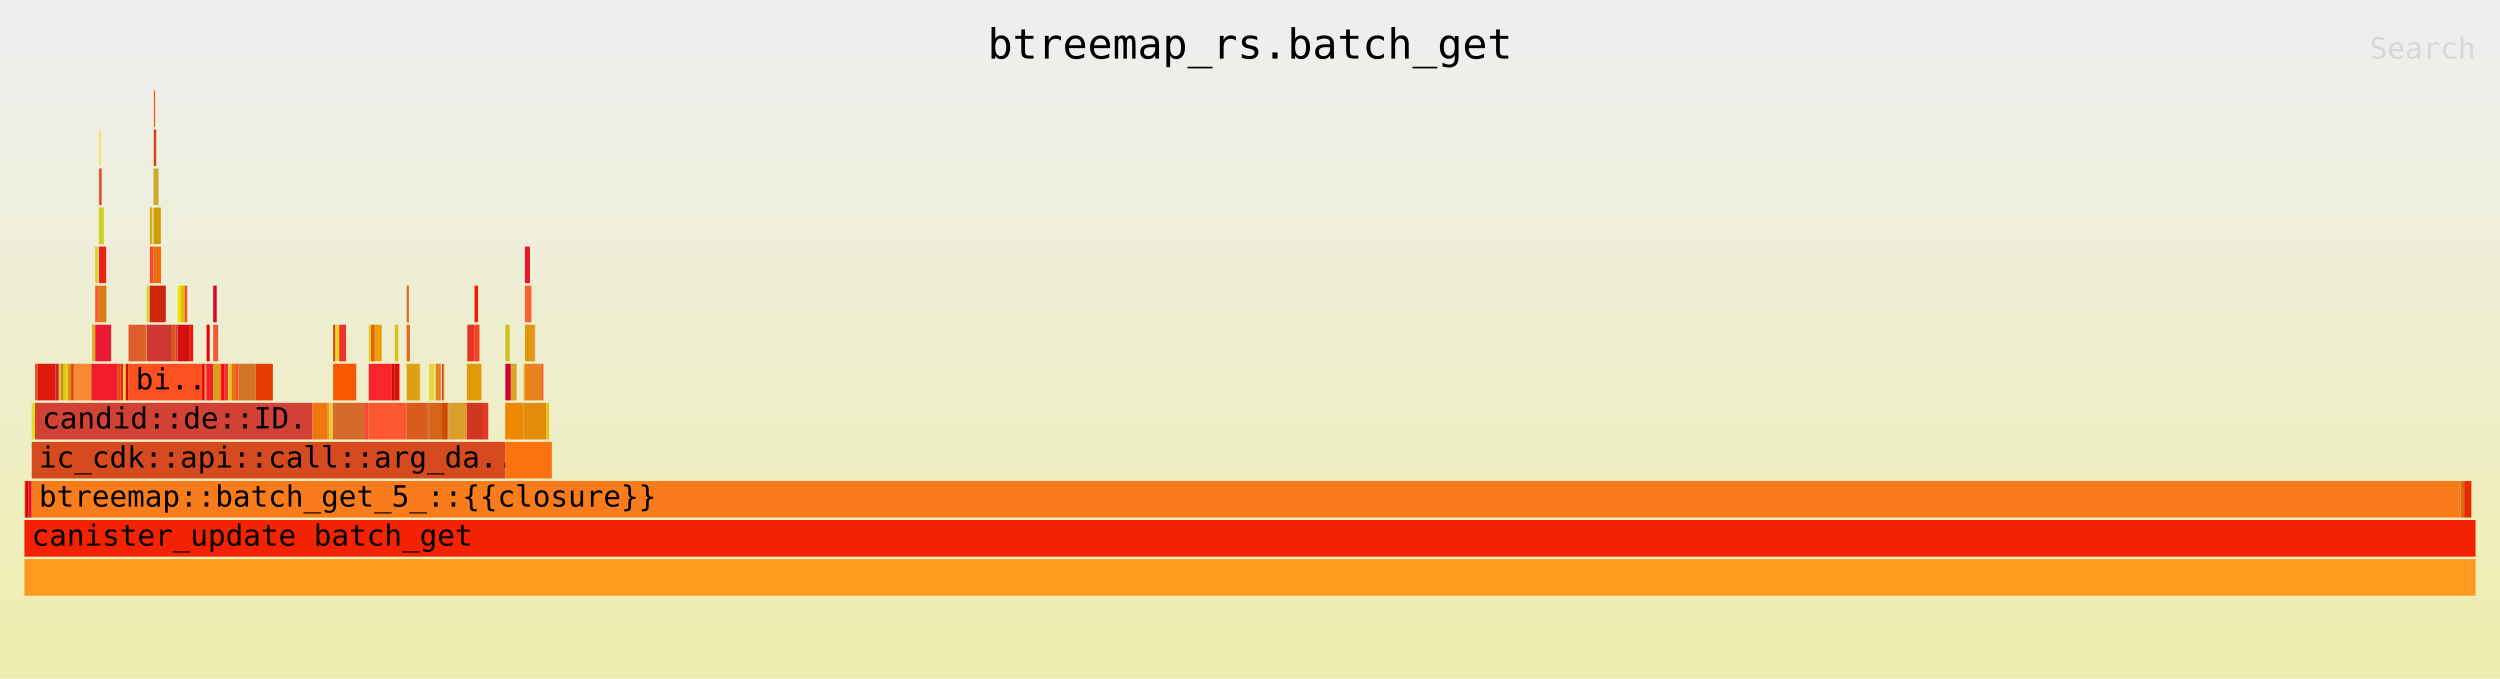
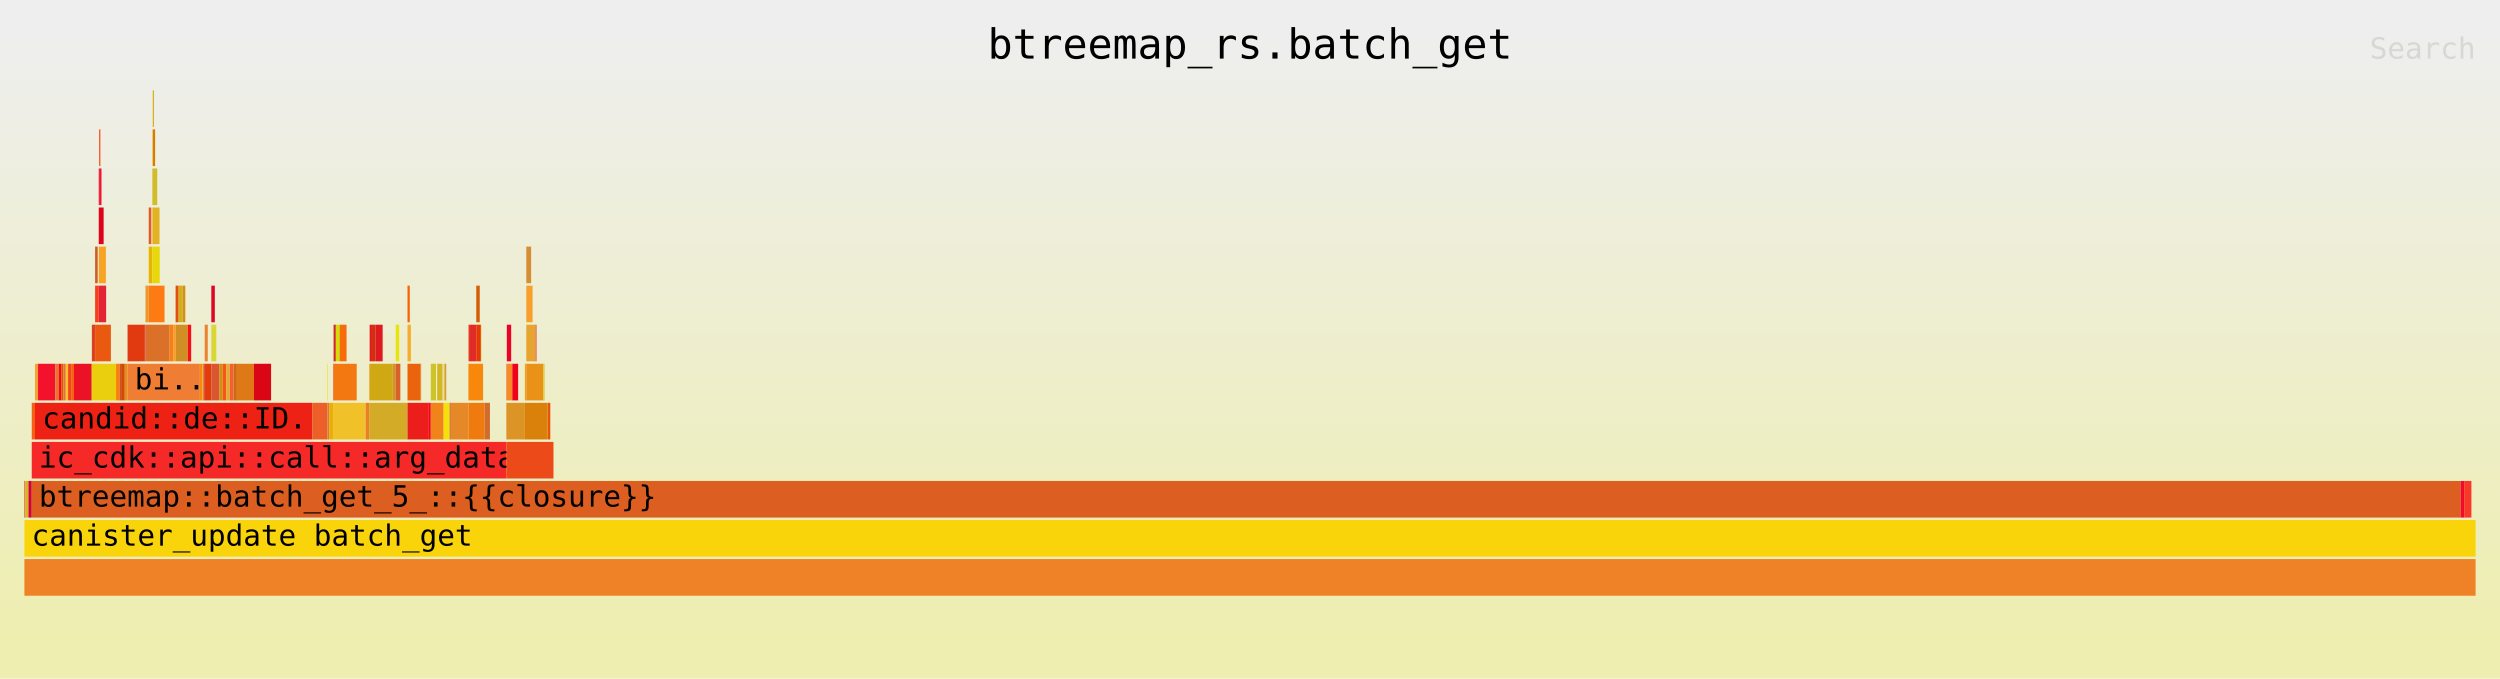
<svg xmlns="http://www.w3.org/2000/svg" xmlns:ns1="http://github.com/jonhoo/inferno" version="1.1" width="1024" height="278" viewBox="0 0 1024 278">
  <defs>
    <linearGradient id="background" y1="0" y2="1" x1="0" x2="0">
      <stop stop-color="#eeeeee" offset="5%" />
      <stop stop-color="#eeeeb0" offset="95%" />
    </linearGradient>
  </defs>
  <style type="text/css">
text { font-family:monospace; font-size:12px }
#title { text-anchor:middle; font-size:17px; }
#matched { text-anchor:end; }
#search { text-anchor:end; opacity:0.1; cursor:pointer; }
#search:hover, #search.show { opacity:1; }
#subtitle { text-anchor:middle; font-color:rgb(160,160,160); }
#unzoom { cursor:pointer; }
#frames &gt; *:hover { stroke:black; stroke-width:0.5; cursor:pointer; }
.hide { display:none; }
.parent { opacity:0.5; }
</style>
  <rect x="0" y="0" width="100%" height="278" fill="url(#background)" />
  <text id="title" fill="rgb(0,0,0)" x="50%" y="24.00">btreemap_rs.batch_get</text>
  <text id="details" fill="rgb(0,0,0)" x="10" y="261.00"> </text>
  <text id="unzoom" class="hide" fill="rgb(0,0,0)" x="10" y="24.00">Reset Zoom</text>
  <text id="search" fill="rgb(0,0,0)" x="1014" y="24.00">Search</text>
  <text id="matched" fill="rgb(0,0,0)" x="1014" y="261.00"> </text>
-   <svg id="frames" x="10" width="1004" total_samples="57208">
-     <g>
-       <rect x="0%" y="197" width="0.033%" height="15" fill="rgb(252,143,24)" ns1:x="0" ns1:w="19" />
+   <svg id="frames" x="10" width="1004" total_samples="57181">
+     <g>
+       <rect x="0%" y="197" width="0.033%" height="15" fill="rgb(228,52,30)" ns1:x="0" ns1:w="19" />
      <text x="0.293%" y="207.50" />
    </g>
    <g>
-       <rect x="0.033%" y="197" width="0.133%" height="15" fill="rgb(213,4,7)" ns1:x="19" ns1:w="76" />
+       <rect x="0.033%" y="197" width="0.133%" height="15" fill="rgb(212,182,36)" ns1:x="19" ns1:w="76" />
      <text x="0.326%" y="207.50" />
    </g>
    <g>
-       <rect x="0.166%" y="197" width="0.133%" height="15" fill="rgb(234,17,42)" ns1:x="95" ns1:w="76" />
+       <rect x="0.166%" y="197" width="0.133%" height="15" fill="rgb(210,1,49)" ns1:x="95" ns1:w="76" />
      <text x="0.459%" y="207.50" />
    </g>
    <g>
-       <rect x="0.299%" y="165" width="0.133%" height="15" fill="rgb(228,222,36)" ns1:x="171" ns1:w="76" />
+       <rect x="0.299%" y="165" width="0.133%" height="15" fill="rgb(246,96,20)" ns1:x="171" ns1:w="76" />
      <text x="0.592%" y="175.50" />
    </g>
    <g>
-       <rect x="0.432%" y="149" width="0.121%" height="15" fill="rgb(228,88,44)" ns1:x="247" ns1:w="69" />
+       <rect x="0.432%" y="149" width="0.124%" height="15" fill="rgb(241,163,52)" ns1:x="247" ns1:w="71" />
      <text x="0.725%" y="159.50" />
    </g>
    <g>
-       <rect x="0.552%" y="149" width="0.71%" height="15" fill="rgb(223,25,10)" ns1:x="316" ns1:w="406" />
-       <text x="0.845%" y="159.50" />
-     </g>
-     <g>
-       <rect x="1.262%" y="149" width="0.143%" height="15" fill="rgb(207,33,48)" ns1:x="722" ns1:w="82" />
-       <text x="1.555%" y="159.50" />
-     </g>
-     <g>
-       <rect x="1.405%" y="149" width="0.094%" height="15" fill="rgb(215,201,53)" ns1:x="804" ns1:w="54" />
-       <text x="1.698%" y="159.50" />
-     </g>
-     <g>
-       <rect x="1.5%" y="149" width="0.094%" height="15" fill="rgb(207,123,5)" ns1:x="858" ns1:w="54" />
-       <text x="1.793%" y="159.50" />
-     </g>
-     <g>
-       <rect x="1.594%" y="149" width="0.094%" height="15" fill="rgb(206,206,26)" ns1:x="912" ns1:w="54" />
-       <text x="1.887%" y="159.50" />
-     </g>
-     <g>
-       <rect x="1.689%" y="149" width="0.094%" height="15" fill="rgb(248,199,6)" ns1:x="966" ns1:w="54" />
-       <text x="1.982%" y="159.50" />
-     </g>
-     <g>
-       <rect x="1.783%" y="149" width="0.121%" height="15" fill="rgb(211,145,34)" ns1:x="1020" ns1:w="69" />
-       <text x="2.076%" y="159.50" />
-     </g>
-     <g>
-       <rect x="1.904%" y="149" width="0.114%" height="15" fill="rgb(229,70,21)" ns1:x="1089" ns1:w="65" />
-       <text x="2.196%" y="159.50" />
-     </g>
-     <g>
-       <rect x="2.017%" y="149" width="0.71%" height="15" fill="rgb(251,136,53)" ns1:x="1154" ns1:w="406" />
-       <text x="2.31%" y="159.50" />
-     </g>
-     <g>
-       <rect x="2.727%" y="149" width="0.028%" height="15" fill="rgb(228,48,34)" ns1:x="1560" ns1:w="16" />
-       <text x="3.02%" y="159.50" />
-     </g>
-     <g>
-       <rect x="2.755%" y="133" width="0.133%" height="15" fill="rgb(216,177,34)" ns1:x="1576" ns1:w="76" />
-       <text x="3.048%" y="143.50" />
-     </g>
-     <g>
-       <rect x="2.888%" y="101" width="0.105%" height="15" fill="rgb(221,202,19)" ns1:x="1652" ns1:w="60" />
-       <text x="3.181%" y="111.50" />
-     </g>
-     <g>
-       <rect x="2.888%" y="117" width="0.149%" height="15" fill="rgb(247,91,45)" ns1:x="1652" ns1:w="85" />
-       <text x="3.181%" y="127.50" />
-     </g>
-     <g>
-       <rect x="3.036%" y="69" width="0.016%" height="15" fill="rgb(207,173,32)" ns1:x="1737" ns1:w="9" />
-       <text x="3.329%" y="79.50" />
-     </g>
-     <g>
-       <rect x="3.052%" y="53" width="0.052%" height="15" fill="rgb(241,228,32)" ns1:x="1746" ns1:w="30" />
-       <text x="3.345%" y="63.50" />
-     </g>
-     <g>
-       <rect x="3.052%" y="69" width="0.096%" height="15" fill="rgb(225,61,41)" ns1:x="1746" ns1:w="55" />
-       <text x="3.345%" y="79.50" />
-     </g>
-     <g>
-       <rect x="3.036%" y="85" width="0.206%" height="15" fill="rgb(206,209,35)" ns1:x="1737" ns1:w="118" />
-       <text x="3.329%" y="95.50" />
-     </g>
-     <g>
-       <rect x="3.036%" y="101" width="0.299%" height="15" fill="rgb(231,37,18)" ns1:x="1737" ns1:w="171" />
-       <text x="3.329%" y="111.50" />
-     </g>
-     <g>
-       <rect x="3.036%" y="117" width="0.308%" height="15" fill="rgb(216,125,22)" ns1:x="1737" ns1:w="176" />
-       <text x="3.329%" y="127.50" />
-     </g>
-     <g>
-       <rect x="2.888%" y="133" width="0.65%" height="15" fill="rgb(234,25,54)" ns1:x="1652" ns1:w="372" />
-       <text x="3.181%" y="143.50" />
-     </g>
-     <g>
-       <rect x="2.755%" y="149" width="1.03%" height="15" fill="rgb(242,29,42)" ns1:x="1576" ns1:w="589" />
-       <text x="3.048%" y="159.50" />
-     </g>
-     <g>
-       <rect x="3.784%" y="149" width="0.143%" height="15" fill="rgb(245,63,19)" ns1:x="2165" ns1:w="82" />
-       <text x="4.077%" y="159.50" />
-     </g>
-     <g>
-       <rect x="3.928%" y="149" width="0.096%" height="15" fill="rgb(224,35,43)" ns1:x="2247" ns1:w="55" />
-       <text x="4.221%" y="159.50" />
-     </g>
-     <g>
-       <rect x="4.024%" y="149" width="0.11%" height="15" fill="rgb(240,207,25)" ns1:x="2302" ns1:w="63" />
-       <text x="4.317%" y="159.50" />
-     </g>
-     <g>
-       <rect x="4.134%" y="149" width="0.114%" height="15" fill="rgb(207,8,4)" ns1:x="2365" ns1:w="65" />
-       <text x="4.427%" y="159.50" />
-     </g>
-     <g>
-       <rect x="4.248%" y="133" width="0.71%" height="15" fill="rgb(219,94,43)" ns1:x="2430" ns1:w="406" />
-       <text x="4.541%" y="143.50" />
-     </g>
-     <g>
-       <rect x="4.957%" y="133" width="0.028%" height="15" fill="rgb(224,183,49)" ns1:x="2836" ns1:w="16" />
-       <text x="5.25%" y="143.50" />
-     </g>
-     <g>
-       <rect x="4.985%" y="117" width="0.133%" height="15" fill="rgb(214,211,53)" ns1:x="2852" ns1:w="76" />
-       <text x="5.278%" y="127.50" />
-     </g>
-     <g>
-       <rect x="5.118%" y="85" width="0.105%" height="15" fill="rgb(213,175,20)" ns1:x="2928" ns1:w="60" />
-       <text x="5.411%" y="95.50" />
-     </g>
-     <g>
-       <rect x="5.118%" y="101" width="0.149%" height="15" fill="rgb(251,70,42)" ns1:x="2928" ns1:w="85" />
-       <text x="5.411%" y="111.50" />
-     </g>
-     <g>
-       <rect x="5.267%" y="53" width="0.016%" height="15" fill="rgb(251,191,26)" ns1:x="3013" ns1:w="9" />
-       <text x="5.56%" y="63.50" />
-     </g>
-     <g>
-       <rect x="5.282%" y="37" width="0.052%" height="15" fill="rgb(228,98,12)" ns1:x="3022" ns1:w="30" />
-       <text x="5.575%" y="47.50" />
-     </g>
-     <g>
-       <rect x="5.282%" y="53" width="0.096%" height="15" fill="rgb(207,68,29)" ns1:x="3022" ns1:w="55" />
-       <text x="5.575%" y="63.50" />
-     </g>
-     <g>
-       <rect x="5.267%" y="69" width="0.206%" height="15" fill="rgb(205,169,43)" ns1:x="3013" ns1:w="118" />
-       <text x="5.56%" y="79.50" />
-     </g>
-     <g>
-       <rect x="5.267%" y="85" width="0.299%" height="15" fill="rgb(205,158,4)" ns1:x="3013" ns1:w="171" />
-       <text x="5.56%" y="95.50" />
-     </g>
-     <g>
-       <rect x="5.267%" y="101" width="0.308%" height="15" fill="rgb(235,111,12)" ns1:x="3013" ns1:w="176" />
-       <text x="5.56%" y="111.50" />
-     </g>
-     <g>
-       <rect x="5.118%" y="117" width="0.65%" height="15" fill="rgb(206,37,13)" ns1:x="2928" ns1:w="372" />
-       <text x="5.411%" y="127.50" />
-     </g>
-     <g>
-       <rect x="4.985%" y="133" width="1.03%" height="15" fill="rgb(207,55,50)" ns1:x="2852" ns1:w="589" />
-       <text x="5.278%" y="143.50" />
-     </g>
-     <g>
-       <rect x="6.015%" y="133" width="0.143%" height="15" fill="rgb(220,85,8)" ns1:x="3441" ns1:w="82" />
-       <text x="6.308%" y="143.50" />
-     </g>
-     <g>
-       <rect x="6.158%" y="133" width="0.096%" height="15" fill="rgb(208,68,52)" ns1:x="3523" ns1:w="55" />
-       <text x="6.451%" y="143.50" />
-     </g>
-     <g>
-       <rect x="6.254%" y="117" width="0.121%" height="15" fill="rgb(245,222,6)" ns1:x="3578" ns1:w="69" />
-       <text x="6.547%" y="127.50" />
-     </g>
-     <g>
-       <rect x="6.375%" y="117" width="0.159%" height="15" fill="rgb(210,196,5)" ns1:x="3647" ns1:w="91" />
-       <text x="6.668%" y="127.50" />
-     </g>
-     <g>
-       <rect x="6.534%" y="117" width="0.11%" height="15" fill="rgb(253,81,33)" ns1:x="3738" ns1:w="63" />
-       <text x="6.827%" y="127.50" />
-     </g>
-     <g>
-       <rect x="6.254%" y="133" width="0.493%" height="15" fill="rgb(214,14,18)" ns1:x="3578" ns1:w="282" />
-       <text x="6.547%" y="143.50" />
-     </g>
-     <g>
-       <rect x="6.747%" y="133" width="0.136%" height="15" fill="rgb(232,26,13)" ns1:x="3860" ns1:w="78" />
-       <text x="7.04%" y="143.50" />
-     </g>
-     <g>
-       <rect x="4.248%" y="149" width="2.991%" height="15" fill="rgb(254,81,33)" ns1:x="2430" ns1:w="1711" />
-       <text x="4.541%" y="159.50">bi..</text>
-     </g>
-     <g>
-       <rect x="7.239%" y="149" width="0.11%" height="15" fill="rgb(235,7,20)" ns1:x="4141" ns1:w="63" />
-       <text x="7.532%" y="159.50" />
-     </g>
-     <g>
-       <rect x="7.349%" y="149" width="0.023%" height="15" fill="rgb(226,40,28)" ns1:x="4204" ns1:w="13" />
-       <text x="7.642%" y="159.50" />
-     </g>
-     <g>
-       <rect x="7.371%" y="149" width="0.023%" height="15" fill="rgb(244,84,6)" ns1:x="4217" ns1:w="13" />
-       <text x="7.664%" y="159.50" />
-     </g>
-     <g>
-       <rect x="7.394%" y="149" width="0.012%" height="15" fill="rgb(211,175,38)" ns1:x="4230" ns1:w="7" />
-       <text x="7.687%" y="159.50" />
-     </g>
-     <g>
-       <rect x="7.406%" y="149" width="0.026%" height="15" fill="rgb(230,42,2)" ns1:x="4237" ns1:w="15" />
-       <text x="7.699%" y="159.50" />
-     </g>
-     <g>
-       <rect x="7.433%" y="133" width="0.124%" height="15" fill="rgb(231,2,11)" ns1:x="4252" ns1:w="71" />
-       <text x="7.726%" y="143.50" />
-     </g>
-     <g>
-       <rect x="7.433%" y="149" width="0.269%" height="15" fill="rgb(241,32,41)" ns1:x="4252" ns1:w="154" />
-       <text x="7.726%" y="159.50" />
-     </g>
-     <g>
-       <rect x="7.702%" y="117" width="0.143%" height="15" fill="rgb(215,4,48)" ns1:x="4406" ns1:w="82" />
-       <text x="7.995%" y="127.50" />
-     </g>
-     <g>
-       <rect x="7.702%" y="133" width="0.203%" height="15" fill="rgb(231,95,51)" ns1:x="4406" ns1:w="116" />
-       <text x="7.995%" y="143.50" />
-     </g>
-     <g>
-       <rect x="7.702%" y="149" width="0.322%" height="15" fill="rgb(218,157,30)" ns1:x="4406" ns1:w="184" />
-       <text x="7.995%" y="159.50" />
-     </g>
-     <g>
-       <rect x="8.023%" y="149" width="0.143%" height="15" fill="rgb(250,4,29)" ns1:x="4590" ns1:w="82" />
-       <text x="8.316%" y="159.50" />
-     </g>
-     <g>
-       <rect x="8.167%" y="149" width="0.142%" height="15" fill="rgb(243,48,45)" ns1:x="4672" ns1:w="81" />
-       <text x="8.46%" y="159.50" />
-     </g>
-     <g>
-       <rect x="8.308%" y="149" width="0.143%" height="15" fill="rgb(226,196,40)" ns1:x="4753" ns1:w="82" />
-       <text x="8.601%" y="159.50" />
-     </g>
-     <g>
-       <rect x="8.452%" y="149" width="0.143%" height="15" fill="rgb(223,119,10)" ns1:x="4835" ns1:w="82" />
-       <text x="8.745%" y="159.50" />
-     </g>
-     <g>
-       <rect x="8.598%" y="149" width="0.142%" height="15" fill="rgb(247,83,37)" ns1:x="4919" ns1:w="81" />
-       <text x="8.891%" y="159.50" />
-     </g>
-     <g>
-       <rect x="8.74%" y="149" width="0.698%" height="15" fill="rgb(210,116,37)" ns1:x="5000" ns1:w="399" />
-       <text x="9.033%" y="159.50" />
-     </g>
-     <g>
-       <rect x="9.438%" y="149" width="0.698%" height="15" fill="rgb(230,61,2)" ns1:x="5399" ns1:w="399" />
-       <text x="9.73%" y="159.50" />
-     </g>
-     <g>
-       <rect x="0.432%" y="165" width="11.324%" height="15" fill="rgb(210,65,53)" ns1:x="247" ns1:w="6478" />
+       <rect x="0.556%" y="149" width="0.703%" height="15" fill="rgb(244,17,44)" ns1:x="318" ns1:w="402" />
+       <text x="0.849%" y="159.50" />
+     </g>
+     <g>
+       <rect x="1.259%" y="149" width="0.145%" height="15" fill="rgb(228,118,45)" ns1:x="720" ns1:w="83" />
+       <text x="1.552%" y="159.50" />
+     </g>
+     <g>
+       <rect x="1.404%" y="149" width="0.094%" height="15" fill="rgb(253,2,39)" ns1:x="803" ns1:w="54" />
+       <text x="1.697%" y="159.50" />
+     </g>
+     <g>
+       <rect x="1.499%" y="149" width="0.094%" height="15" fill="rgb(217,91,0)" ns1:x="857" ns1:w="54" />
+       <text x="1.792%" y="159.50" />
+     </g>
+     <g>
+       <rect x="1.593%" y="149" width="0.094%" height="15" fill="rgb(226,114,54)" ns1:x="911" ns1:w="54" />
+       <text x="1.886%" y="159.50" />
+     </g>
+     <g>
+       <rect x="1.688%" y="149" width="0.094%" height="15" fill="rgb(252,195,42)" ns1:x="965" ns1:w="54" />
+       <text x="1.981%" y="159.50" />
+     </g>
+     <g>
+       <rect x="1.782%" y="149" width="0.124%" height="15" fill="rgb(242,71,29)" ns1:x="1019" ns1:w="71" />
+       <text x="2.075%" y="159.50" />
+     </g>
+     <g>
+       <rect x="1.906%" y="149" width="0.114%" height="15" fill="rgb(246,99,8)" ns1:x="1090" ns1:w="65" />
+       <text x="2.199%" y="159.50" />
+     </g>
+     <g>
+       <rect x="2.02%" y="149" width="0.703%" height="15" fill="rgb(236,18,38)" ns1:x="1155" ns1:w="402" />
+       <text x="2.313%" y="159.50" />
+     </g>
+     <g>
+       <rect x="2.723%" y="149" width="0.028%" height="15" fill="rgb(211,50,18)" ns1:x="1557" ns1:w="16" />
+       <text x="3.016%" y="159.50" />
+     </g>
+     <g>
+       <rect x="2.751%" y="133" width="0.133%" height="15" fill="rgb(218,65,34)" ns1:x="1573" ns1:w="76" />
+       <text x="3.044%" y="143.50" />
+     </g>
+     <g>
+       <rect x="2.884%" y="101" width="0.105%" height="15" fill="rgb(205,93,37)" ns1:x="1649" ns1:w="60" />
+       <text x="3.177%" y="111.50" />
+     </g>
+     <g>
+       <rect x="2.884%" y="117" width="0.149%" height="15" fill="rgb(247,64,27)" ns1:x="1649" ns1:w="85" />
+       <text x="3.177%" y="127.50" />
+     </g>
+     <g>
+       <rect x="3.033%" y="69" width="0.016%" height="15" fill="rgb(229,4,39)" ns1:x="1734" ns1:w="9" />
+       <text x="3.325%" y="79.50" />
+     </g>
+     <g>
+       <rect x="3.048%" y="53" width="0.052%" height="15" fill="rgb(246,81,27)" ns1:x="1743" ns1:w="30" />
+       <text x="3.341%" y="63.50" />
+     </g>
+     <g>
+       <rect x="3.048%" y="69" width="0.096%" height="15" fill="rgb(243,17,47)" ns1:x="1743" ns1:w="55" />
+       <text x="3.341%" y="79.50" />
+     </g>
+     <g>
+       <rect x="3.033%" y="85" width="0.199%" height="15" fill="rgb(222,3,26)" ns1:x="1734" ns1:w="114" />
+       <text x="3.325%" y="95.50" />
+     </g>
+     <g>
+       <rect x="3.033%" y="101" width="0.292%" height="15" fill="rgb(247,164,37)" ns1:x="1734" ns1:w="167" />
+       <text x="3.325%" y="111.50" />
+     </g>
+     <g>
+       <rect x="3.033%" y="117" width="0.301%" height="15" fill="rgb(228,36,52)" ns1:x="1734" ns1:w="172" />
+       <text x="3.325%" y="127.50" />
+     </g>
+     <g>
+       <rect x="2.884%" y="133" width="0.644%" height="15" fill="rgb(234,89,16)" ns1:x="1649" ns1:w="368" />
+       <text x="3.177%" y="143.50" />
+     </g>
+     <g>
+       <rect x="2.751%" y="149" width="0.988%" height="15" fill="rgb(233,207,14)" ns1:x="1573" ns1:w="565" />
+       <text x="3.044%" y="159.50" />
+     </g>
+     <g>
+       <rect x="3.739%" y="149" width="0.145%" height="15" fill="rgb(252,128,7)" ns1:x="2138" ns1:w="83" />
+       <text x="4.032%" y="159.50" />
+     </g>
+     <g>
+       <rect x="3.884%" y="149" width="0.096%" height="15" fill="rgb(206,81,39)" ns1:x="2221" ns1:w="55" />
+       <text x="4.177%" y="159.50" />
+     </g>
+     <g>
+       <rect x="3.98%" y="149" width="0.114%" height="15" fill="rgb(208,74,0)" ns1:x="2276" ns1:w="65" />
+       <text x="4.273%" y="159.50" />
+     </g>
+     <g>
+       <rect x="4.094%" y="149" width="0.114%" height="15" fill="rgb(233,139,28)" ns1:x="2341" ns1:w="65" />
+       <text x="4.387%" y="159.50" />
+     </g>
+     <g>
+       <rect x="4.208%" y="133" width="0.703%" height="15" fill="rgb(225,57,16)" ns1:x="2406" ns1:w="402" />
+       <text x="4.501%" y="143.50" />
+     </g>
+     <g>
+       <rect x="4.911%" y="133" width="0.028%" height="15" fill="rgb(220,10,33)" ns1:x="2808" ns1:w="16" />
+       <text x="5.204%" y="143.50" />
+     </g>
+     <g>
+       <rect x="4.939%" y="117" width="0.133%" height="15" fill="rgb(235,152,46)" ns1:x="2824" ns1:w="76" />
+       <text x="5.232%" y="127.50" />
+     </g>
+     <g>
+       <rect x="5.072%" y="85" width="0.105%" height="15" fill="rgb(231,89,33)" ns1:x="2900" ns1:w="60" />
+       <text x="5.365%" y="95.50" />
+     </g>
+     <g>
+       <rect x="5.072%" y="101" width="0.149%" height="15" fill="rgb(230,181,2)" ns1:x="2900" ns1:w="85" />
+       <text x="5.365%" y="111.50" />
+     </g>
+     <g>
+       <rect x="5.22%" y="53" width="0.016%" height="15" fill="rgb(251,211,35)" ns1:x="2985" ns1:w="9" />
+       <text x="5.513%" y="63.50" />
+     </g>
+     <g>
+       <rect x="5.236%" y="37" width="0.052%" height="15" fill="rgb(214,178,30)" ns1:x="2994" ns1:w="30" />
+       <text x="5.529%" y="47.50" />
+     </g>
+     <g>
+       <rect x="5.236%" y="53" width="0.096%" height="15" fill="rgb(217,123,0)" ns1:x="2994" ns1:w="55" />
+       <text x="5.529%" y="63.50" />
+     </g>
+     <g>
+       <rect x="5.22%" y="69" width="0.199%" height="15" fill="rgb(210,188,42)" ns1:x="2985" ns1:w="114" />
+       <text x="5.513%" y="79.50" />
+     </g>
+     <g>
+       <rect x="5.22%" y="85" width="0.292%" height="15" fill="rgb(226,178,35)" ns1:x="2985" ns1:w="167" />
+       <text x="5.513%" y="95.50" />
+     </g>
+     <g>
+       <rect x="5.22%" y="101" width="0.301%" height="15" fill="rgb(232,215,11)" ns1:x="2985" ns1:w="172" />
+       <text x="5.513%" y="111.50" />
+     </g>
+     <g>
+       <rect x="5.072%" y="117" width="0.644%" height="15" fill="rgb(254,122,19)" ns1:x="2900" ns1:w="368" />
+       <text x="5.365%" y="127.50" />
+     </g>
+     <g>
+       <rect x="4.939%" y="133" width="0.988%" height="15" fill="rgb(219,113,41)" ns1:x="2824" ns1:w="565" />
+       <text x="5.232%" y="143.50" />
+     </g>
+     <g>
+       <rect x="5.927%" y="133" width="0.145%" height="15" fill="rgb(247,126,25)" ns1:x="3389" ns1:w="83" />
+       <text x="6.22%" y="143.50" />
+     </g>
+     <g>
+       <rect x="6.072%" y="133" width="0.096%" height="15" fill="rgb(254,154,33)" ns1:x="3472" ns1:w="55" />
+       <text x="6.365%" y="143.50" />
+     </g>
+     <g>
+       <rect x="6.168%" y="117" width="0.124%" height="15" fill="rgb(228,76,18)" ns1:x="3527" ns1:w="71" />
+       <text x="6.461%" y="127.50" />
+     </g>
+     <g>
+       <rect x="6.292%" y="117" width="0.157%" height="15" fill="rgb(206,178,26)" ns1:x="3598" ns1:w="90" />
+       <text x="6.585%" y="127.50" />
+     </g>
+     <g>
+       <rect x="6.45%" y="117" width="0.114%" height="15" fill="rgb(211,143,18)" ns1:x="3688" ns1:w="65" />
+       <text x="6.743%" y="127.50" />
+     </g>
+     <g>
+       <rect x="6.168%" y="133" width="0.498%" height="15" fill="rgb(208,142,36)" ns1:x="3527" ns1:w="285" />
+       <text x="6.461%" y="143.50" />
+     </g>
+     <g>
+       <rect x="6.667%" y="133" width="0.136%" height="15" fill="rgb(247,15,23)" ns1:x="3812" ns1:w="78" />
+       <text x="6.96%" y="143.50" />
+     </g>
+     <g>
+       <rect x="4.208%" y="149" width="2.95%" height="15" fill="rgb(239,125,52)" ns1:x="2406" ns1:w="1687" />
+       <text x="4.501%" y="159.50">bi..</text>
+     </g>
+     <g>
+       <rect x="7.158%" y="149" width="0.114%" height="15" fill="rgb(249,137,6)" ns1:x="4093" ns1:w="65" />
+       <text x="7.451%" y="159.50" />
+     </g>
+     <g>
+       <rect x="7.272%" y="149" width="0.023%" height="15" fill="rgb(229,185,53)" ns1:x="4158" ns1:w="13" />
+       <text x="7.565%" y="159.50" />
+     </g>
+     <g>
+       <rect x="7.294%" y="149" width="0.023%" height="15" fill="rgb(208,67,47)" ns1:x="4171" ns1:w="13" />
+       <text x="7.587%" y="159.50" />
+     </g>
+     <g>
+       <rect x="7.317%" y="149" width="0.012%" height="15" fill="rgb(208,95,14)" ns1:x="4184" ns1:w="7" />
+       <text x="7.61%" y="159.50" />
+     </g>
+     <g>
+       <rect x="7.329%" y="149" width="0.026%" height="15" fill="rgb(234,2,53)" ns1:x="4191" ns1:w="15" />
+       <text x="7.622%" y="159.50" />
+     </g>
+     <g>
+       <rect x="7.356%" y="133" width="0.124%" height="15" fill="rgb(234,130,48)" ns1:x="4206" ns1:w="71" />
+       <text x="7.649%" y="143.50" />
+     </g>
+     <g>
+       <rect x="7.356%" y="149" width="0.269%" height="15" fill="rgb(225,60,10)" ns1:x="4206" ns1:w="154" />
+       <text x="7.649%" y="159.50" />
+     </g>
+     <g>
+       <rect x="7.625%" y="117" width="0.143%" height="15" fill="rgb(219,7,37)" ns1:x="4360" ns1:w="82" />
+       <text x="7.918%" y="127.50" />
+     </g>
+     <g>
+       <rect x="7.625%" y="133" width="0.203%" height="15" fill="rgb(216,215,54)" ns1:x="4360" ns1:w="116" />
+       <text x="7.918%" y="143.50" />
+     </g>
+     <g>
+       <rect x="7.625%" y="149" width="0.325%" height="15" fill="rgb(218,86,48)" ns1:x="4360" ns1:w="186" />
+       <text x="7.918%" y="159.50" />
+     </g>
+     <g>
+       <rect x="7.95%" y="149" width="0.143%" height="15" fill="rgb(208,143,21)" ns1:x="4546" ns1:w="82" />
+       <text x="8.243%" y="159.50" />
+     </g>
+     <g>
+       <rect x="8.094%" y="149" width="0.142%" height="15" fill="rgb(249,85,25)" ns1:x="4628" ns1:w="81" />
+       <text x="8.387%" y="159.50" />
+     </g>
+     <g>
+       <rect x="8.235%" y="149" width="0.143%" height="15" fill="rgb(227,173,49)" ns1:x="4709" ns1:w="82" />
+       <text x="8.528%" y="159.50" />
+     </g>
+     <g>
+       <rect x="8.379%" y="149" width="0.143%" height="15" fill="rgb(245,94,51)" ns1:x="4791" ns1:w="82" />
+       <text x="8.672%" y="159.50" />
+     </g>
+     <g>
+       <rect x="8.526%" y="149" width="0.142%" height="15" fill="rgb(208,103,19)" ns1:x="4875" ns1:w="81" />
+       <text x="8.819%" y="159.50" />
+     </g>
+     <g>
+       <rect x="8.667%" y="149" width="0.698%" height="15" fill="rgb(223,121,24)" ns1:x="4956" ns1:w="399" />
+       <text x="8.96%" y="159.50" />
+     </g>
+     <g>
+       <rect x="9.365%" y="149" width="0.698%" height="15" fill="rgb(218,5,21)" ns1:x="5355" ns1:w="399" />
+       <text x="9.658%" y="159.50" />
+     </g>
+     <g>
+       <rect x="0.432%" y="165" width="11.31%" height="15" fill="rgb(238,33,21)" ns1:x="247" ns1:w="6467" />
      <text x="0.725%" y="175.50">candid::de::ID..</text>
    </g>
    <g>
-       <rect x="11.755%" y="165" width="0.619%" height="15" fill="rgb(241,118,14)" ns1:x="6725" ns1:w="354" />
-       <text x="12.048%" y="175.50" />
-     </g>
-     <g>
-       <rect x="12.374%" y="165" width="0.068%" height="15" fill="rgb(230,149,47)" ns1:x="7079" ns1:w="39" />
-       <text x="12.667%" y="175.50" />
-     </g>
-     <g>
-       <rect x="12.442%" y="165" width="0.143%" height="15" fill="rgb(232,204,52)" ns1:x="7118" ns1:w="82" />
-       <text x="12.735%" y="175.50" />
-     </g>
-     <g>
-       <rect x="12.594%" y="133" width="0.093%" height="15" fill="rgb(215,73,8)" ns1:x="7205" ns1:w="53" />
-       <text x="12.887%" y="143.50" />
-     </g>
-     <g>
-       <rect x="12.687%" y="133" width="0.154%" height="15" fill="rgb(227,215,28)" ns1:x="7258" ns1:w="88" />
-       <text x="12.98%" y="143.50" />
-     </g>
-     <g>
-       <rect x="12.841%" y="133" width="0.283%" height="15" fill="rgb(233,51,44)" ns1:x="7346" ns1:w="162" />
-       <text x="13.134%" y="143.50" />
-     </g>
-     <g>
-       <rect x="12.594%" y="149" width="0.944%" height="15" fill="rgb(246,88,0)" ns1:x="7205" ns1:w="540" />
-       <text x="12.887%" y="159.50" />
-     </g>
-     <g>
-       <rect x="12.586%" y="165" width="1.309%" height="15" fill="rgb(214,106,45)" ns1:x="7200" ns1:w="749" />
-       <text x="12.879%" y="175.50" />
-     </g>
-     <g>
-       <rect x="13.895%" y="165" width="0.143%" height="15" fill="rgb(251,69,53)" ns1:x="7949" ns1:w="82" />
-       <text x="14.188%" y="175.50" />
-     </g>
-     <g>
-       <rect x="14.047%" y="133" width="0.093%" height="15" fill="rgb(214,211,29)" ns1:x="8036" ns1:w="53" />
-       <text x="14.34%" y="143.50" />
-     </g>
-     <g>
-       <rect x="14.14%" y="133" width="0.154%" height="15" fill="rgb(234,96,10)" ns1:x="8089" ns1:w="88" />
-       <text x="14.433%" y="143.50" />
-     </g>
-     <g>
-       <rect x="14.293%" y="133" width="0.283%" height="15" fill="rgb(236,158,9)" ns1:x="8177" ns1:w="162" />
-       <text x="14.586%" y="143.50" />
-     </g>
-     <g>
-       <rect x="14.047%" y="149" width="0.944%" height="15" fill="rgb(249,37,43)" ns1:x="8036" ns1:w="540" />
-       <text x="14.34%" y="159.50" />
-     </g>
-     <g>
-       <rect x="14.991%" y="149" width="0.119%" height="15" fill="rgb(210,15,7)" ns1:x="8576" ns1:w="68" />
-       <text x="15.284%" y="159.50" />
-     </g>
-     <g>
-       <rect x="15.11%" y="133" width="0.142%" height="15" fill="rgb(213,196,15)" ns1:x="8644" ns1:w="81" />
-       <text x="15.403%" y="143.50" />
-     </g>
-     <g>
-       <rect x="15.11%" y="149" width="0.189%" height="15" fill="rgb(225,12,4)" ns1:x="8644" ns1:w="108" />
-       <text x="15.403%" y="159.50" />
-     </g>
-     <g>
-       <rect x="14.038%" y="165" width="1.556%" height="15" fill="rgb(250,89,49)" ns1:x="8031" ns1:w="890" />
-       <text x="14.331%" y="175.50" />
-     </g>
-     <g>
-       <rect x="15.594%" y="117" width="0.093%" height="15" fill="rgb(210,112,43)" ns1:x="8921" ns1:w="53" />
-       <text x="15.887%" y="127.50" />
-     </g>
-     <g>
-       <rect x="15.594%" y="133" width="0.136%" height="15" fill="rgb(229,108,33)" ns1:x="8921" ns1:w="78" />
-       <text x="15.887%" y="143.50" />
-     </g>
-     <g>
-       <rect x="15.594%" y="149" width="0.512%" height="15" fill="rgb(222,160,17)" ns1:x="8921" ns1:w="293" />
-       <text x="15.887%" y="159.50" />
-     </g>
-     <g>
-       <rect x="16.106%" y="149" width="0.026%" height="15" fill="rgb(206,144,24)" ns1:x="9214" ns1:w="15" />
-       <text x="16.399%" y="159.50" />
-     </g>
-     <g>
-       <rect x="16.132%" y="149" width="0.019%" height="15" fill="rgb(213,216,12)" ns1:x="9229" ns1:w="11" />
-       <text x="16.425%" y="159.50" />
-     </g>
-     <g>
-       <rect x="15.594%" y="165" width="0.836%" height="15" fill="rgb(216,92,27)" ns1:x="8921" ns1:w="478" />
-       <text x="15.887%" y="175.50" />
-     </g>
-     <g>
-       <rect x="16.43%" y="165" width="0.082%" height="15" fill="rgb(228,96,38)" ns1:x="9399" ns1:w="47" />
-       <text x="16.723%" y="175.50" />
-     </g>
-     <g>
-       <rect x="16.512%" y="149" width="0.215%" height="15" fill="rgb(232,214,53)" ns1:x="9446" ns1:w="123" />
-       <text x="16.805%" y="159.50" />
-     </g>
-     <g>
-       <rect x="16.774%" y="149" width="0.215%" height="15" fill="rgb(234,130,23)" ns1:x="9596" ns1:w="123" />
-       <text x="17.067%" y="159.50" />
-     </g>
-     <g>
-       <rect x="16.512%" y="165" width="0.524%" height="15" fill="rgb(211,101,23)" ns1:x="9446" ns1:w="300" />
-       <text x="16.805%" y="175.50" />
-     </g>
-     <g>
-       <rect x="17.036%" y="149" width="0.049%" height="15" fill="rgb(225,42,50)" ns1:x="9746" ns1:w="28" />
-       <text x="17.329%" y="159.50" />
-     </g>
-     <g>
-       <rect x="17.085%" y="149" width="0.028%" height="15" fill="rgb(221,79,39)" ns1:x="9774" ns1:w="16" />
-       <text x="17.378%" y="159.50" />
-     </g>
-     <g>
-       <rect x="17.113%" y="149" width="0.028%" height="15" fill="rgb(248,192,20)" ns1:x="9790" ns1:w="16" />
-       <text x="17.406%" y="159.50" />
-     </g>
-     <g>
-       <rect x="17.036%" y="165" width="0.239%" height="15" fill="rgb(209,75,3)" ns1:x="9746" ns1:w="137" />
-       <text x="17.329%" y="175.50" />
-     </g>
-     <g>
-       <rect x="17.276%" y="165" width="0.019%" height="15" fill="rgb(237,165,24)" ns1:x="9883" ns1:w="11" />
-       <text x="17.569%" y="175.50" />
-     </g>
-     <g>
-       <rect x="17.295%" y="165" width="0.019%" height="15" fill="rgb(223,121,23)" ns1:x="9894" ns1:w="11" />
-       <text x="17.588%" y="175.50" />
-     </g>
-     <g>
-       <rect x="17.314%" y="165" width="0.019%" height="15" fill="rgb(250,47,37)" ns1:x="9905" ns1:w="11" />
-       <text x="17.607%" y="175.50" />
-     </g>
-     <g>
-       <rect x="17.333%" y="165" width="0.717%" height="15" fill="rgb(219,157,43)" ns1:x="9916" ns1:w="410" />
-       <text x="17.626%" y="175.50" />
-     </g>
-     <g>
-       <rect x="18.05%" y="133" width="0.021%" height="15" fill="rgb(231,193,53)" ns1:x="10326" ns1:w="12" />
-       <text x="18.343%" y="143.50" />
-     </g>
-     <g>
-       <rect x="18.071%" y="133" width="0.294%" height="15" fill="rgb(229,51,39)" ns1:x="10338" ns1:w="168" />
-       <text x="18.364%" y="143.50" />
-     </g>
-     <g>
-       <rect x="18.365%" y="117" width="0.142%" height="15" fill="rgb(252,21,1)" ns1:x="10506" ns1:w="81" />
-       <text x="18.657%" y="127.50" />
-     </g>
-     <g>
-       <rect x="18.365%" y="133" width="0.189%" height="15" fill="rgb(244,63,37)" ns1:x="10506" ns1:w="108" />
-       <text x="18.657%" y="143.50" />
-     </g>
-     <g>
-       <rect x="18.553%" y="133" width="0.019%" height="15" fill="rgb(230,127,37)" ns1:x="10614" ns1:w="11" />
-       <text x="18.846%" y="143.50" />
-     </g>
-     <g>
-       <rect x="18.05%" y="149" width="0.593%" height="15" fill="rgb(222,154,9)" ns1:x="10326" ns1:w="339" />
-       <text x="18.343%" y="159.50" />
-     </g>
-     <g>
-       <rect x="18.05%" y="165" width="0.659%" height="15" fill="rgb(209,54,34)" ns1:x="10326" ns1:w="377" />
-       <text x="18.343%" y="175.50" />
-     </g>
-     <g>
-       <rect x="18.709%" y="165" width="0.215%" height="15" fill="rgb(226,58,37)" ns1:x="10703" ns1:w="123" />
-       <text x="19.002%" y="175.50" />
-     </g>
-     <g>
-       <rect x="0.299%" y="181" width="19.314%" height="15" fill="rgb(214,74,31)" ns1:x="171" ns1:w="11049" />
-       <text x="0.592%" y="191.50">ic_cdk::api::call::arg_da..</text>
-     </g>
-     <g>
-       <rect x="19.621%" y="133" width="0.176%" height="15" fill="rgb(205,193,33)" ns1:x="11225" ns1:w="101" />
-       <text x="19.914%" y="143.50" />
-     </g>
-     <g>
-       <rect x="19.621%" y="149" width="0.224%" height="15" fill="rgb(207,3,52)" ns1:x="11225" ns1:w="128" />
-       <text x="19.914%" y="159.50" />
-     </g>
-     <g>
-       <rect x="19.845%" y="149" width="0.238%" height="15" fill="rgb(214,167,34)" ns1:x="11353" ns1:w="136" />
-       <text x="20.138%" y="159.50" />
-     </g>
-     <g>
-       <rect x="19.613%" y="165" width="0.75%" height="15" fill="rgb(237,137,1)" ns1:x="11220" ns1:w="429" />
-       <text x="19.906%" y="175.50" />
-     </g>
-     <g>
-       <rect x="20.363%" y="149" width="0.056%" height="15" fill="rgb(232,184,15)" ns1:x="11649" ns1:w="32" />
-       <text x="20.655%" y="159.50" />
-     </g>
-     <g>
-       <rect x="20.419%" y="101" width="0.206%" height="15" fill="rgb(236,21,39)" ns1:x="11681" ns1:w="118" />
-       <text x="20.711%" y="111.50" />
-     </g>
-     <g>
-       <rect x="20.419%" y="117" width="0.266%" height="15" fill="rgb(251,97,48)" ns1:x="11681" ns1:w="152" />
-       <text x="20.711%" y="127.50" />
-     </g>
-     <g>
-       <rect x="20.419%" y="133" width="0.379%" height="15" fill="rgb(225,152,14)" ns1:x="11681" ns1:w="217" />
-       <text x="20.711%" y="143.50" />
-     </g>
-     <g>
-       <rect x="20.798%" y="133" width="0.019%" height="15" fill="rgb(243,125,38)" ns1:x="11898" ns1:w="11" />
-       <text x="21.091%" y="143.50" />
-     </g>
-     <g>
-       <rect x="20.817%" y="133" width="0.019%" height="15" fill="rgb(236,101,52)" ns1:x="11909" ns1:w="11" />
-       <text x="21.11%" y="143.50" />
-     </g>
-     <g>
-       <rect x="20.419%" y="149" width="0.701%" height="15" fill="rgb(233,130,31)" ns1:x="11681" ns1:w="401" />
-       <text x="20.711%" y="159.50" />
-     </g>
-     <g>
-       <rect x="21.119%" y="149" width="0.052%" height="15" fill="rgb(242,76,35)" ns1:x="12082" ns1:w="30" />
-       <text x="21.412%" y="159.50" />
-     </g>
-     <g>
-       <rect x="20.363%" y="165" width="0.937%" height="15" fill="rgb(226,140,12)" ns1:x="11649" ns1:w="536" />
-       <text x="20.655%" y="175.50" />
-     </g>
-     <g>
-       <rect x="21.308%" y="165" width="0.096%" height="15" fill="rgb(232,197,7)" ns1:x="12190" ns1:w="55" />
-       <text x="21.601%" y="175.50" />
-     </g>
-     <g>
-       <rect x="19.613%" y="181" width="1.904%" height="15" fill="rgb(251,114,14)" ns1:x="11220" ns1:w="1089" />
-       <text x="19.906%" y="191.50" />
-     </g>
-     <g>
-       <rect x="0.299%" y="197" width="99.074%" height="15" fill="rgb(249,124,28)" ns1:x="171" ns1:w="56678" />
+       <rect x="11.742%" y="165" width="0.619%" height="15" fill="rgb(236,95,40)" ns1:x="6714" ns1:w="354" />
+       <text x="12.035%" y="175.50" />
+     </g>
+     <g>
+       <rect x="12.361%" y="149" width="0.021%" height="15" fill="rgb(244,221,2)" ns1:x="7068" ns1:w="12" />
+       <text x="12.654%" y="159.50" />
+     </g>
+     <g>
+       <rect x="12.361%" y="165" width="0.087%" height="15" fill="rgb(218,125,39)" ns1:x="7068" ns1:w="50" />
+       <text x="12.654%" y="175.50" />
+     </g>
+     <g>
+       <rect x="12.448%" y="165" width="0.143%" height="15" fill="rgb(235,174,7)" ns1:x="7118" ns1:w="82" />
+       <text x="12.741%" y="175.50" />
+     </g>
+     <g>
+       <rect x="12.592%" y="149" width="0.021%" height="15" fill="rgb(230,42,25)" ns1:x="7200" ns1:w="12" />
+       <text x="12.885%" y="159.50" />
+     </g>
+     <g>
+       <rect x="12.613%" y="133" width="0.093%" height="15" fill="rgb(208,40,37)" ns1:x="7212" ns1:w="53" />
+       <text x="12.905%" y="143.50" />
+     </g>
+     <g>
+       <rect x="12.705%" y="133" width="0.154%" height="15" fill="rgb(210,222,2)" ns1:x="7265" ns1:w="88" />
+       <text x="12.998%" y="143.50" />
+     </g>
+     <g>
+       <rect x="12.859%" y="133" width="0.283%" height="15" fill="rgb(246,108,10)" ns1:x="7353" ns1:w="162" />
+       <text x="13.152%" y="143.50" />
+     </g>
+     <g>
+       <rect x="12.613%" y="149" width="0.944%" height="15" fill="rgb(244,120,17)" ns1:x="7212" ns1:w="540" />
+       <text x="12.905%" y="159.50" />
+     </g>
+     <g>
+       <rect x="12.592%" y="165" width="1.329%" height="15" fill="rgb(241,193,42)" ns1:x="7200" ns1:w="760" />
+       <text x="12.885%" y="175.50" />
+     </g>
+     <g>
+       <rect x="13.921%" y="165" width="0.143%" height="15" fill="rgb(235,126,39)" ns1:x="7960" ns1:w="82" />
+       <text x="14.214%" y="175.50" />
+     </g>
+     <g>
+       <rect x="14.064%" y="149" width="0.021%" height="15" fill="rgb(246,153,23)" ns1:x="8042" ns1:w="12" />
+       <text x="14.357%" y="159.50" />
+     </g>
+     <g>
+       <rect x="14.085%" y="133" width="0.093%" height="15" fill="rgb(224,25,26)" ns1:x="8054" ns1:w="53" />
+       <text x="14.378%" y="143.50" />
+     </g>
+     <g>
+       <rect x="14.178%" y="133" width="0.154%" height="15" fill="rgb(209,48,16)" ns1:x="8107" ns1:w="88" />
+       <text x="14.471%" y="143.50" />
+     </g>
+     <g>
+       <rect x="14.332%" y="133" width="0.283%" height="15" fill="rgb(222,25,31)" ns1:x="8195" ns1:w="162" />
+       <text x="14.625%" y="143.50" />
+     </g>
+     <g>
+       <rect x="14.085%" y="149" width="0.944%" height="15" fill="rgb(207,168,19)" ns1:x="8054" ns1:w="540" />
+       <text x="14.378%" y="159.50" />
+     </g>
+     <g>
+       <rect x="15.03%" y="149" width="0.119%" height="15" fill="rgb(208,148,42)" ns1:x="8594" ns1:w="68" />
+       <text x="15.322%" y="159.50" />
+     </g>
+     <g>
+       <rect x="15.148%" y="133" width="0.142%" height="15" fill="rgb(231,228,14)" ns1:x="8662" ns1:w="81" />
+       <text x="15.441%" y="143.50" />
+     </g>
+     <g>
+       <rect x="15.148%" y="149" width="0.189%" height="15" fill="rgb(218,96,41)" ns1:x="8662" ns1:w="108" />
+       <text x="15.441%" y="159.50" />
+     </g>
+     <g>
+       <rect x="14.064%" y="165" width="1.565%" height="15" fill="rgb(212,171,38)" ns1:x="8042" ns1:w="895" />
+       <text x="14.357%" y="175.50" />
+     </g>
+     <g>
+       <rect x="15.629%" y="117" width="0.093%" height="15" fill="rgb(248,99,7)" ns1:x="8937" ns1:w="53" />
+       <text x="15.922%" y="127.50" />
+     </g>
+     <g>
+       <rect x="15.629%" y="133" width="0.138%" height="15" fill="rgb(245,173,45)" ns1:x="8937" ns1:w="79" />
+       <text x="15.922%" y="143.50" />
+     </g>
+     <g>
+       <rect x="15.629%" y="149" width="0.514%" height="15" fill="rgb(233,100,13)" ns1:x="8937" ns1:w="294" />
+       <text x="15.922%" y="159.50" />
+     </g>
+     <g>
+       <rect x="16.143%" y="149" width="0.026%" height="15" fill="rgb(215,76,33)" ns1:x="9231" ns1:w="15" />
+       <text x="16.436%" y="159.50" />
+     </g>
+     <g>
+       <rect x="16.17%" y="149" width="0.019%" height="15" fill="rgb(243,177,40)" ns1:x="9246" ns1:w="11" />
+       <text x="16.463%" y="159.50" />
+     </g>
+     <g>
+       <rect x="15.629%" y="165" width="0.871%" height="15" fill="rgb(235,30,28)" ns1:x="8937" ns1:w="498" />
+       <text x="15.922%" y="175.50" />
+     </g>
+     <g>
+       <rect x="16.5%" y="165" width="0.079%" height="15" fill="rgb(250,0,38)" ns1:x="9435" ns1:w="45" />
+       <text x="16.793%" y="175.50" />
+     </g>
+     <g>
+       <rect x="16.579%" y="149" width="0.215%" height="15" fill="rgb(205,196,42)" ns1:x="9480" ns1:w="123" />
+       <text x="16.872%" y="159.50" />
+     </g>
+     <g>
+       <rect x="16.841%" y="149" width="0.215%" height="15" fill="rgb(210,182,34)" ns1:x="9630" ns1:w="123" />
+       <text x="17.134%" y="159.50" />
+     </g>
+     <g>
+       <rect x="16.579%" y="165" width="0.525%" height="15" fill="rgb(240,131,25)" ns1:x="9480" ns1:w="300" />
+       <text x="16.872%" y="175.50" />
+     </g>
+     <g>
+       <rect x="17.104%" y="149" width="0.049%" height="15" fill="rgb(209,197,31)" ns1:x="9780" ns1:w="28" />
+       <text x="17.397%" y="159.50" />
+     </g>
+     <g>
+       <rect x="17.153%" y="149" width="0.026%" height="15" fill="rgb(238,213,33)" ns1:x="9808" ns1:w="15" />
+       <text x="17.445%" y="159.50" />
+     </g>
+     <g>
+       <rect x="17.179%" y="149" width="0.026%" height="15" fill="rgb(206,66,51)" ns1:x="9823" ns1:w="15" />
+       <text x="17.472%" y="159.50" />
+     </g>
+     <g>
+       <rect x="17.104%" y="165" width="0.236%" height="15" fill="rgb(245,224,12)" ns1:x="9780" ns1:w="135" />
+       <text x="17.397%" y="175.50" />
+     </g>
+     <g>
+       <rect x="17.34%" y="165" width="0.019%" height="15" fill="rgb(207,153,8)" ns1:x="9915" ns1:w="11" />
+       <text x="17.633%" y="175.50" />
+     </g>
+     <g>
+       <rect x="17.359%" y="165" width="0.019%" height="15" fill="rgb(219,95,1)" ns1:x="9926" ns1:w="11" />
+       <text x="17.652%" y="175.50" />
+     </g>
+     <g>
+       <rect x="17.378%" y="165" width="0.019%" height="15" fill="rgb(206,40,31)" ns1:x="9937" ns1:w="11" />
+       <text x="17.671%" y="175.50" />
+     </g>
+     <g>
+       <rect x="17.397%" y="165" width="0.717%" height="15" fill="rgb(229,136,40)" ns1:x="9948" ns1:w="410" />
+       <text x="17.69%" y="175.50" />
+     </g>
+     <g>
+       <rect x="18.114%" y="133" width="0.026%" height="15" fill="rgb(247,87,42)" ns1:x="10358" ns1:w="15" />
+       <text x="18.407%" y="143.50" />
+     </g>
+     <g>
+       <rect x="18.141%" y="133" width="0.294%" height="15" fill="rgb(225,43,39)" ns1:x="10373" ns1:w="168" />
+       <text x="18.434%" y="143.50" />
+     </g>
+     <g>
+       <rect x="18.434%" y="117" width="0.142%" height="15" fill="rgb(212,93,9)" ns1:x="10541" ns1:w="81" />
+       <text x="18.727%" y="127.50" />
+     </g>
+     <g>
+       <rect x="18.434%" y="133" width="0.189%" height="15" fill="rgb(228,56,6)" ns1:x="10541" ns1:w="108" />
+       <text x="18.727%" y="143.50" />
+     </g>
+     <g>
+       <rect x="18.623%" y="133" width="0.019%" height="15" fill="rgb(225,208,39)" ns1:x="10649" ns1:w="11" />
+       <text x="18.916%" y="143.50" />
+     </g>
+     <g>
+       <rect x="18.114%" y="149" width="0.598%" height="15" fill="rgb(248,136,11)" ns1:x="10358" ns1:w="342" />
+       <text x="18.407%" y="159.50" />
+     </g>
+     <g>
+       <rect x="18.114%" y="165" width="0.663%" height="15" fill="rgb(239,123,15)" ns1:x="10358" ns1:w="379" />
+       <text x="18.407%" y="175.50" />
+     </g>
+     <g>
+       <rect x="18.777%" y="165" width="0.215%" height="15" fill="rgb(210,107,46)" ns1:x="10737" ns1:w="123" />
+       <text x="19.07%" y="175.50" />
+     </g>
+     <g>
+       <rect x="0.299%" y="181" width="19.361%" height="15" fill="rgb(244,41,40)" ns1:x="171" ns1:w="11071" />
+       <text x="0.592%" y="191.50">ic_cdk::api::call::arg_data</text>
+     </g>
+     <g>
+       <rect x="19.66%" y="149" width="0.021%" height="15" fill="rgb(219,106,31)" ns1:x="11242" ns1:w="12" />
+       <text x="19.953%" y="159.50" />
+     </g>
+     <g>
+       <rect x="19.681%" y="133" width="0.177%" height="15" fill="rgb(234,3,41)" ns1:x="11254" ns1:w="101" />
+       <text x="19.974%" y="143.50" />
+     </g>
+     <g>
+       <rect x="19.681%" y="149" width="0.224%" height="15" fill="rgb(249,136,41)" ns1:x="11254" ns1:w="128" />
+       <text x="19.974%" y="159.50" />
+     </g>
+     <g>
+       <rect x="19.905%" y="149" width="0.238%" height="15" fill="rgb(238,3,26)" ns1:x="11382" ns1:w="136" />
+       <text x="20.198%" y="159.50" />
+     </g>
+     <g>
+       <rect x="19.66%" y="165" width="0.759%" height="15" fill="rgb(220,148,39)" ns1:x="11242" ns1:w="434" />
+       <text x="19.953%" y="175.50" />
+     </g>
+     <g>
+       <rect x="20.419%" y="149" width="0.056%" height="15" fill="rgb(245,159,16)" ns1:x="11676" ns1:w="32" />
+       <text x="20.712%" y="159.50" />
+     </g>
+     <g>
+       <rect x="20.475%" y="101" width="0.198%" height="15" fill="rgb(213,142,51)" ns1:x="11708" ns1:w="113" />
+       <text x="20.768%" y="111.50" />
+     </g>
+     <g>
+       <rect x="20.475%" y="117" width="0.257%" height="15" fill="rgb(248,159,44)" ns1:x="11708" ns1:w="147" />
+       <text x="20.768%" y="127.50" />
+     </g>
+     <g>
+       <rect x="20.475%" y="133" width="0.374%" height="15" fill="rgb(229,165,47)" ns1:x="11708" ns1:w="214" />
+       <text x="20.768%" y="143.50" />
+     </g>
+     <g>
+       <rect x="20.85%" y="133" width="0.019%" height="15" fill="rgb(249,77,49)" ns1:x="11922" ns1:w="11" />
+       <text x="21.143%" y="143.50" />
+     </g>
+     <g>
+       <rect x="20.869%" y="133" width="0.019%" height="15" fill="rgb(217,27,38)" ns1:x="11933" ns1:w="11" />
+       <text x="21.162%" y="143.50" />
+     </g>
+     <g>
+       <rect x="20.475%" y="149" width="0.696%" height="15" fill="rgb(234,146,23)" ns1:x="11708" ns1:w="398" />
+       <text x="20.768%" y="159.50" />
+     </g>
+     <g>
+       <rect x="21.171%" y="149" width="0.052%" height="15" fill="rgb(209,207,53)" ns1:x="12106" ns1:w="30" />
+       <text x="21.464%" y="159.50" />
+     </g>
+     <g>
+       <rect x="20.419%" y="165" width="0.932%" height="15" fill="rgb(217,129,10)" ns1:x="11676" ns1:w="533" />
+       <text x="20.712%" y="175.50" />
+     </g>
+     <g>
+       <rect x="21.358%" y="165" width="0.096%" height="15" fill="rgb(232,83,7)" ns1:x="12213" ns1:w="55" />
+       <text x="21.651%" y="175.50" />
+     </g>
+     <g>
+       <rect x="19.66%" y="181" width="1.924%" height="15" fill="rgb(237,74,26)" ns1:x="11242" ns1:w="1100" />
+       <text x="19.953%" y="191.50" />
+     </g>
+     <g>
+       <rect x="0.299%" y="197" width="99.073%" height="15" fill="rgb(220,94,32)" ns1:x="171" ns1:w="56651" />
      <text x="0.592%" y="207.50">btreemap::batch_get_5_::{{closure}}</text>
    </g>
    <g>
-       <rect x="99.373%" y="197" width="0.021%" height="15" fill="rgb(248,133,32)" ns1:x="56849" ns1:w="12" />
+       <rect x="99.372%" y="197" width="0.021%" height="15" fill="rgb(227,37,54)" ns1:x="56822" ns1:w="12" />
      <text x="99.665%" y="207.50" />
    </g>
    <g>
-       <rect x="99.393%" y="197" width="0.142%" height="15" fill="rgb(221,102,14)" ns1:x="56861" ns1:w="81" />
+       <rect x="99.393%" y="197" width="0.142%" height="15" fill="rgb(240,11,39)" ns1:x="56834" ns1:w="81" />
      <text x="99.686%" y="207.50" />
    </g>
    <g>
-       <rect x="99.535%" y="197" width="0.294%" height="15" fill="rgb(230,42,6)" ns1:x="56942" ns1:w="168" />
+       <rect x="99.535%" y="197" width="0.294%" height="15" fill="rgb(248,56,41)" ns1:x="56915" ns1:w="168" />
      <text x="99.828%" y="207.50" />
    </g>
    <g>
-       <rect x="0%" y="229" width="100%" height="15" fill="rgb(254,154,32)" ns1:x="0" ns1:w="57208" />
+       <rect x="0%" y="229" width="100%" height="15" fill="rgb(239,130,38)" ns1:x="0" ns1:w="57181" />
      <text x="0.293%" y="239.50" />
    </g>
    <g>
-       <rect x="0%" y="213" width="100%" height="15" fill="rgb(242,34,2)" ns1:x="0" ns1:w="57208" />
+       <rect x="0%" y="213" width="100%" height="15" fill="rgb(249,212,10)" ns1:x="0" ns1:w="57181" />
      <text x="0.293%" y="223.50">canister_update batch_get</text>
    </g>
  </svg>
</svg>
